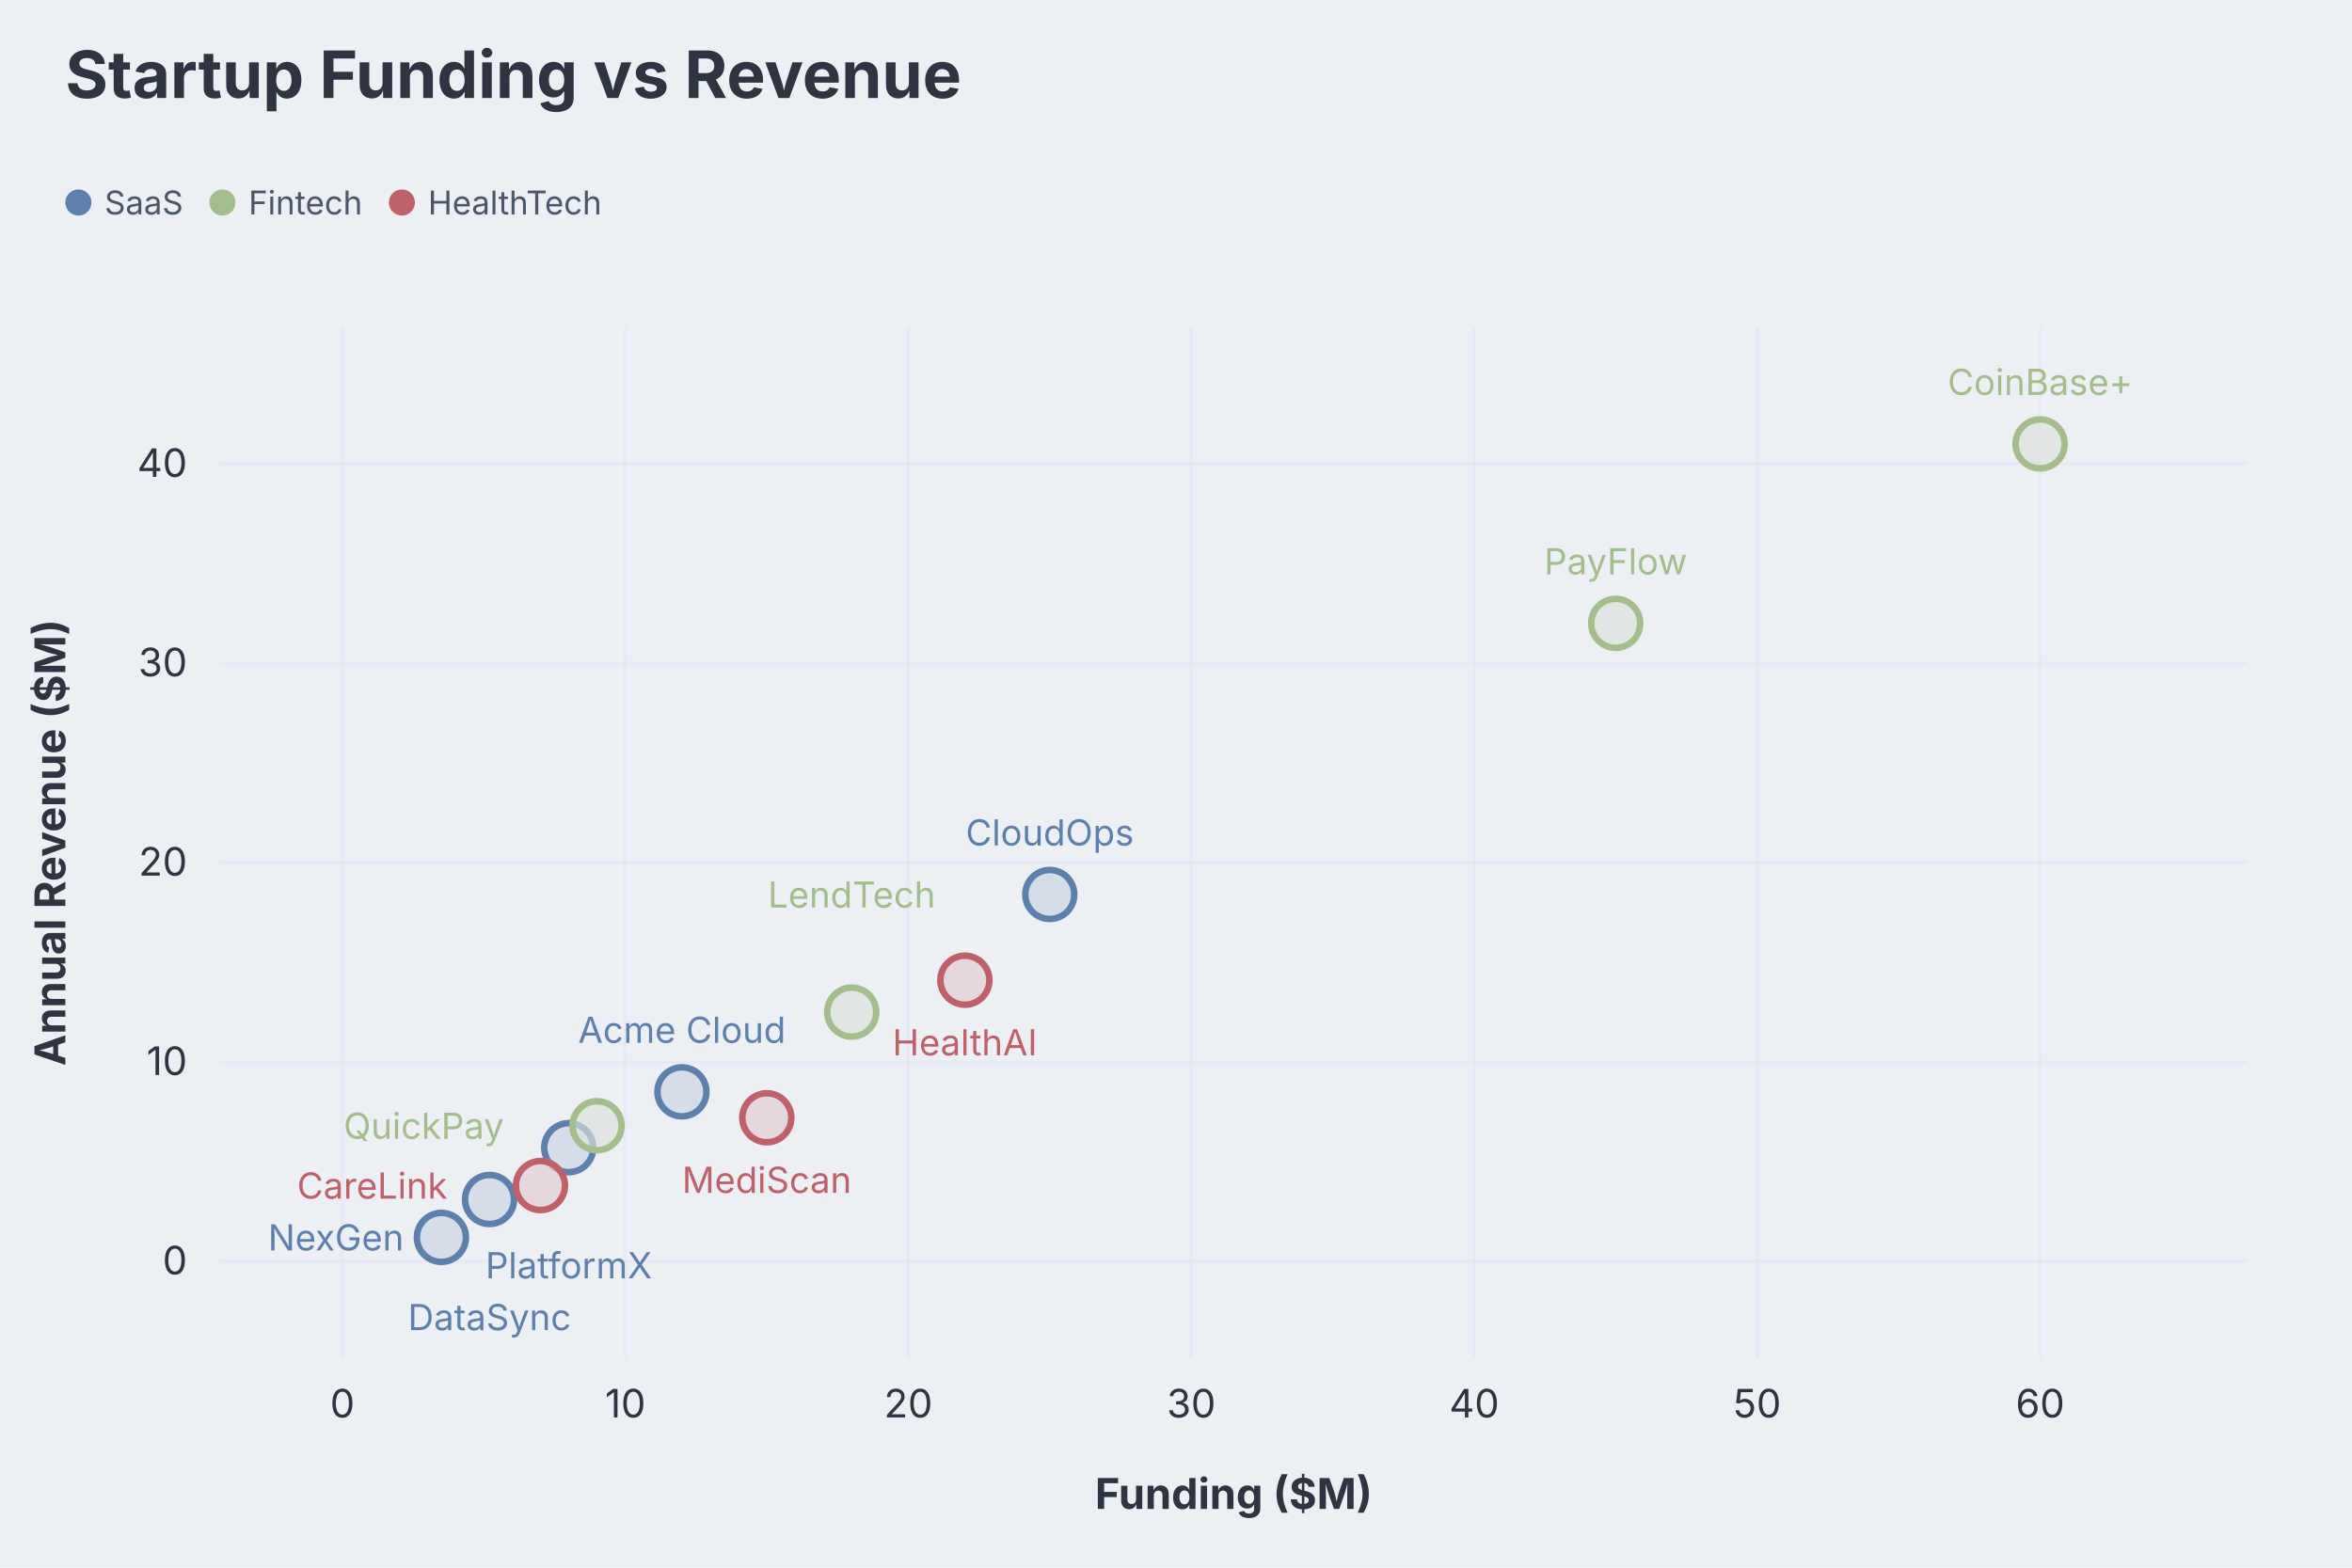
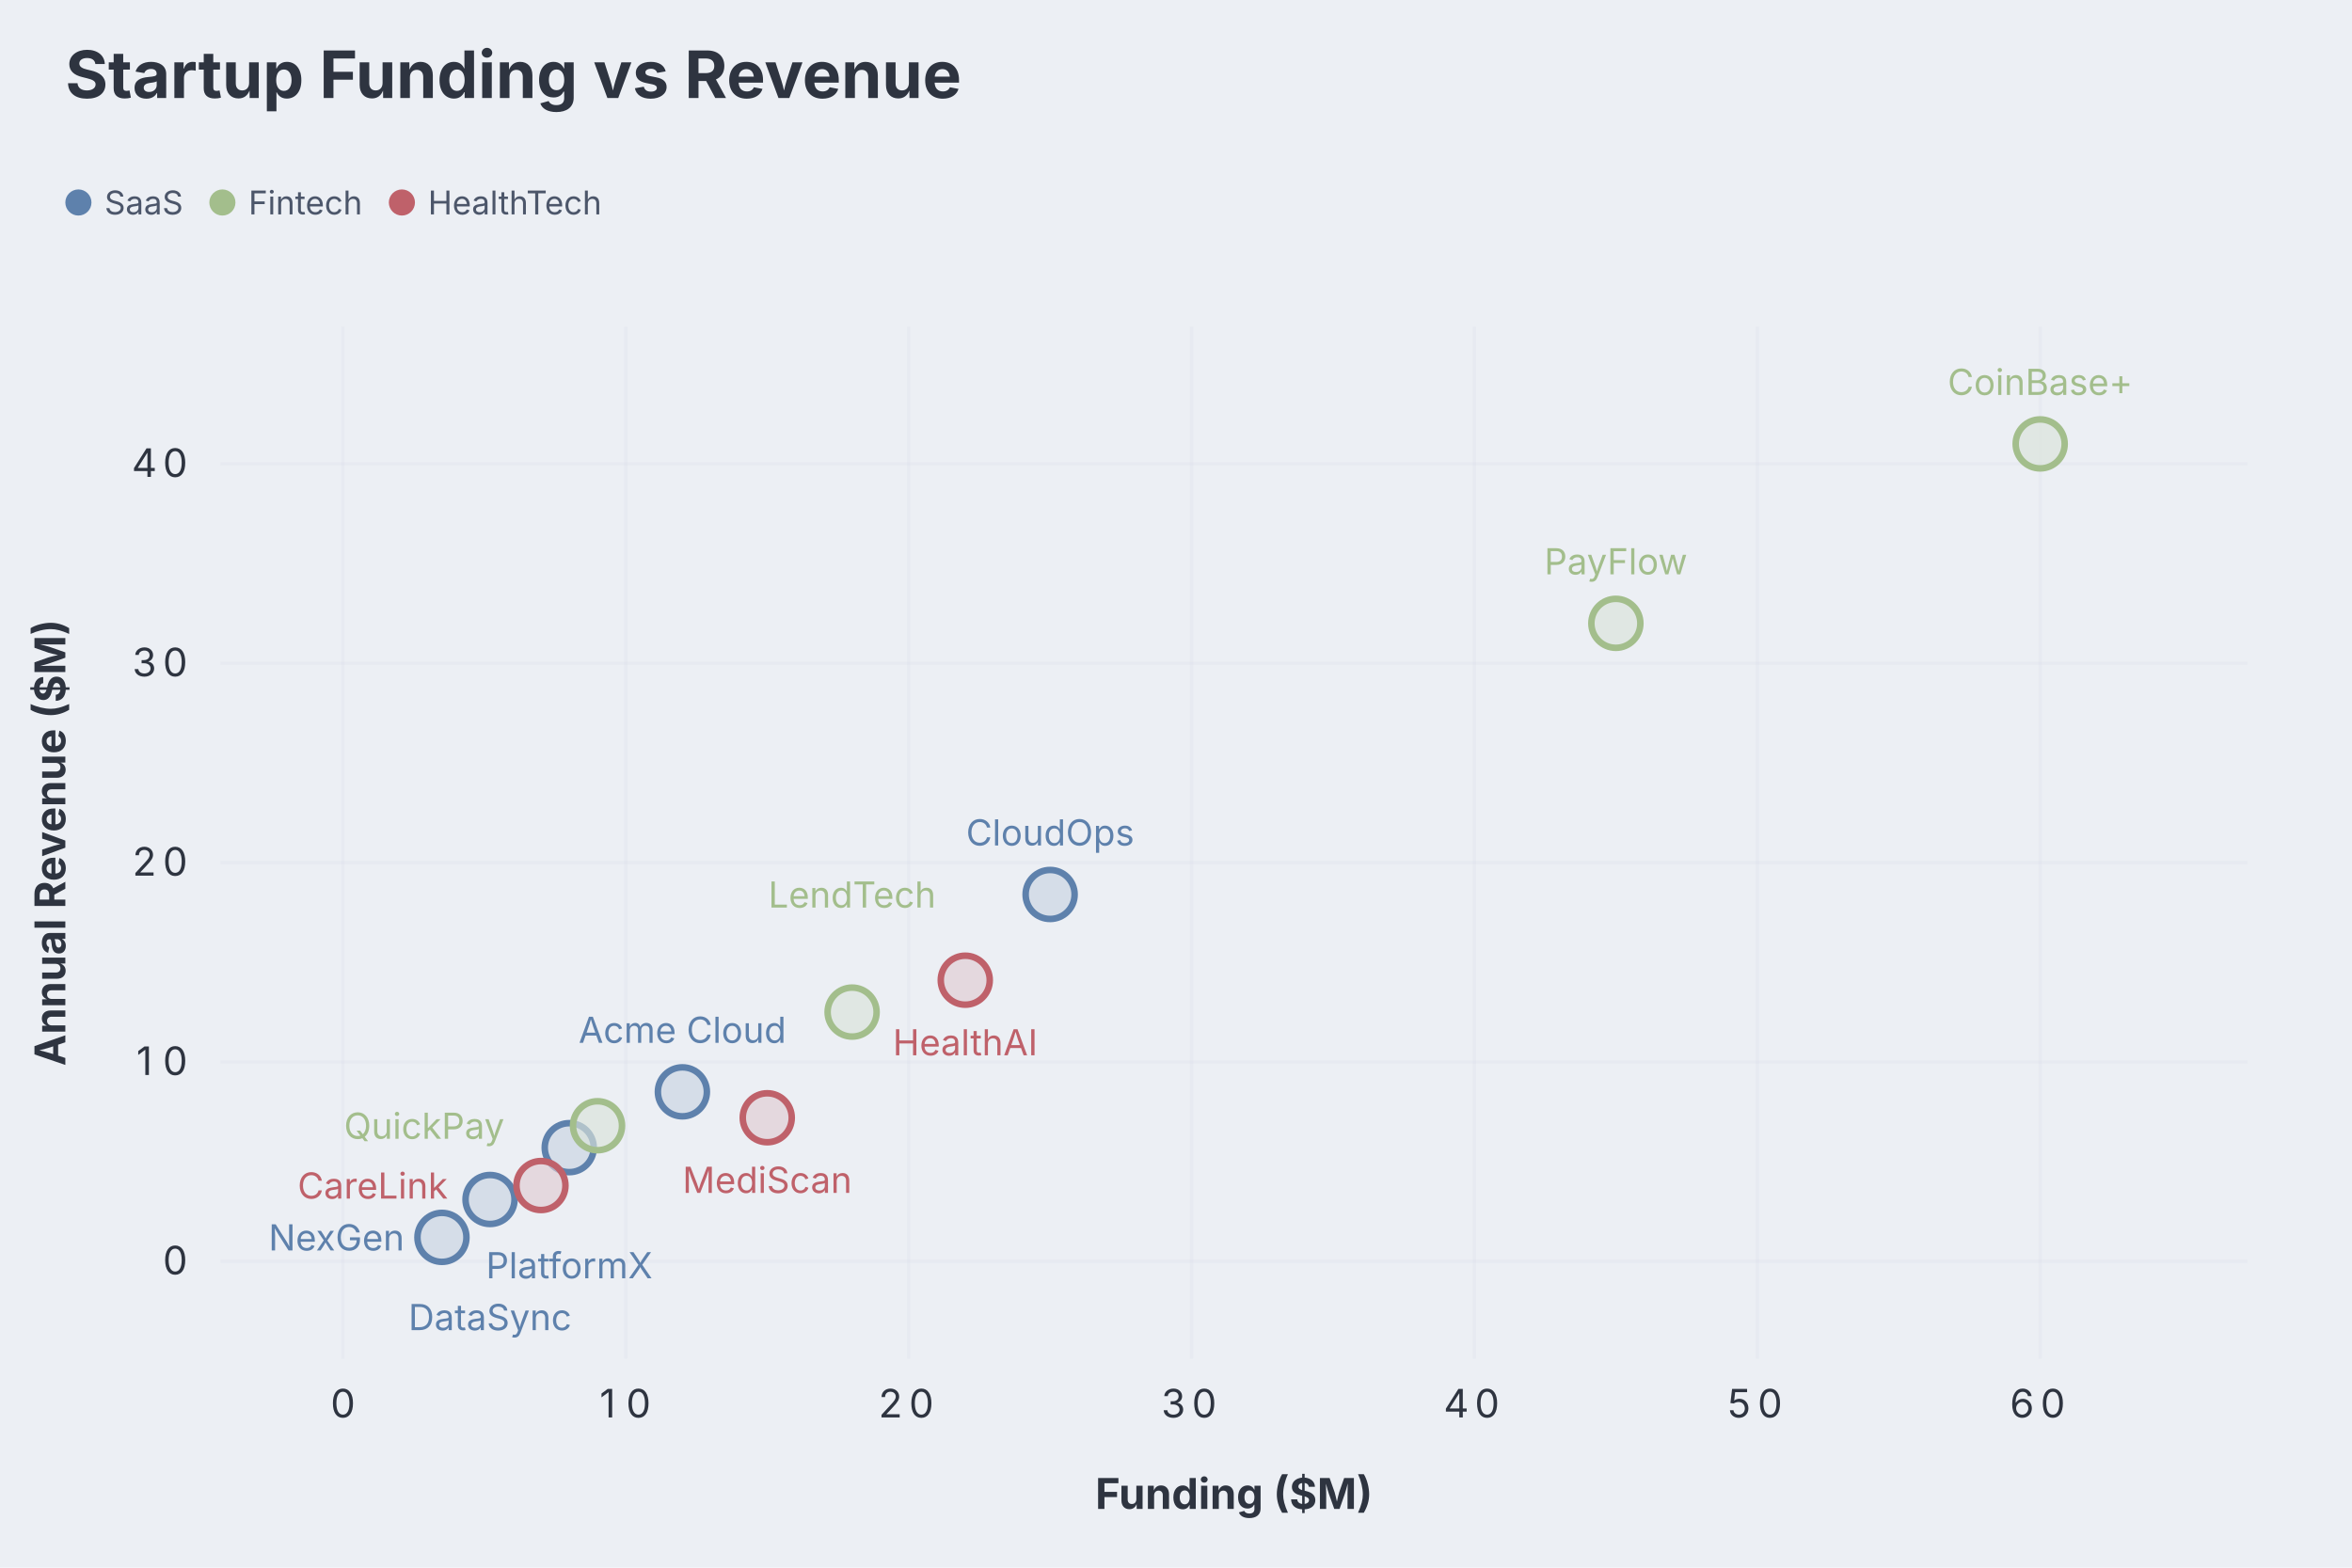
<svg xmlns="http://www.w3.org/2000/svg" aria-describedby="dgmo-desc-907e20f0" role="img" aria-label="Startup Funding vs Revenue — Scatter diagram" width="720" height="480" viewBox="0 0 720 480" style="background: rgb(236, 239, 244); font-family: Inter, system-ui, Avenir, Helvetica, Arial, sans-serif;">
  <style>.dgmo-datum:hover{filter:saturate(1.4) brightness(1.06)}.dgmo-datum{transition:filter .12s ease, opacity .12s ease}@media (hover:hover){svg:has(.dgmo-datum[data-category="SaaS"]:hover) .dgmo-datum:not([data-category="SaaS"]){opacity:0.18}svg:has(.dgmo-datum[data-category="Fintech"]:hover) .dgmo-datum:not([data-category="Fintech"]){opacity:0.18}svg:has(.dgmo-datum[data-category="HealthTech"]:hover) .dgmo-datum:not([data-category="HealthTech"]){opacity:0.18}svg:has([data-legend-entry="saas"]:hover) .dgmo-datum:not([data-category="SaaS"]){opacity:0.18}svg:has(.dgmo-datum[data-category="SaaS"]:hover):has([data-legend-entry="saas"]) [data-legend-entry]:not([data-legend-entry="saas"]){opacity:0.18}svg:has([data-legend-entry="fintech"]:hover) .dgmo-datum:not([data-category="Fintech"]){opacity:0.18}svg:has(.dgmo-datum[data-category="Fintech"]:hover):has([data-legend-entry="fintech"]) [data-legend-entry]:not([data-legend-entry="fintech"]){opacity:0.18}svg:has([data-legend-entry="healthtech"]:hover) .dgmo-datum:not([data-category="HealthTech"]){opacity:0.18}svg:has(.dgmo-datum[data-category="HealthTech"]:hover):has([data-legend-entry="healthtech"]) [data-legend-entry]:not([data-legend-entry="healthtech"]){opacity:0.18}}</style>
  <rect class="dgmo-canvas-bg" x="0" y="0" width="720" height="480" fill="#eceff4" />
  <text class="chart-title" x="20" y="30" text-anchor="start" fill="#2e3440" font-size="20" font-weight="bold" style="cursor: default;" data-line-number="1">Startup Funding vs Revenue</text>
  <g transform="translate(0,48)">
    <g data-frame-legend="" data-dx="20" transform="translate(20,0)">
      <g class="chart-legend" data-legend-active="group" data-legend-left="0" data-legend-right="173.42000000000002">
        <g transform="translate(0,0)" data-legend-group="group">
          <g data-legend-entry="saas" data-series-name="SaaS">
            <rect x="0" y="0" width="44.08" height="28" fill="transparent" />
            <circle cx="4" cy="14" r="4" fill="#5e81ac" />
            <text x="12" y="14" dominant-baseline="central" font-size="10" fill="#4c566a" font-family="Inter, system-ui, Avenir, Helvetica, Arial, sans-serif">SaaS</text>
          </g>
          <g data-legend-entry="fintech" data-series-name="Fintech">
            <rect x="44.08" y="0" width="54.95" height="28" fill="transparent" />
            <circle cx="48.08" cy="14" r="4" fill="#a3be8c" />
            <text x="56.08" y="14" dominant-baseline="central" font-size="10" fill="#4c566a" font-family="Inter, system-ui, Avenir, Helvetica, Arial, sans-serif">Fintech</text>
          </g>
          <g data-legend-entry="healthtech" data-series-name="HealthTech">
            <rect x="99.03" y="0" width="74.39" height="28" fill="transparent" />
            <circle cx="103.03" cy="14" r="4" fill="#bf616a" />
            <text x="111.03" y="14" dominant-baseline="central" font-size="10" fill="#4c566a" font-family="Inter, system-ui, Avenir, Helvetica, Arial, sans-serif">HealthTech</text>
          </g>
        </g>
      </g>
    </g>
  </g>
-   <rect class="dgmo-plot-rect" x="67.324" y="100" width="620.676" height="316" fill="transparent" pointer-events="none" />
-   <line x1="67.324" x2="688" y1="386.188" y2="386.188" stroke="#d8dee9" stroke-opacity="0.25" />
-   <text class="dgmo-tick" x="57.324" y="390.188" text-anchor="end" fill="#2e3440" font-size="12" font-family="Inter, system-ui, Avenir, Helvetica, Arial, sans-serif">0</text>
-   <line x1="67.324" x2="688" y1="325.146" y2="325.146" stroke="#d8dee9" stroke-opacity="0.25" />
-   <text class="dgmo-tick" x="57.324" y="329.146" text-anchor="end" fill="#2e3440" font-size="12" font-family="Inter, system-ui, Avenir, Helvetica, Arial, sans-serif">10</text>
-   <line x1="67.324" x2="688" y1="264.104" y2="264.104" stroke="#d8dee9" stroke-opacity="0.25" />
-   <text class="dgmo-tick" x="57.324" y="268.104" text-anchor="end" fill="#2e3440" font-size="12" font-family="Inter, system-ui, Avenir, Helvetica, Arial, sans-serif">20</text>
-   <line x1="67.324" x2="688" y1="203.062" y2="203.062" stroke="#d8dee9" stroke-opacity="0.25" />
-   <text class="dgmo-tick" x="57.324" y="207.062" text-anchor="end" fill="#2e3440" font-size="12" font-family="Inter, system-ui, Avenir, Helvetica, Arial, sans-serif">30</text>
-   <line x1="67.324" x2="688" y1="142.021" y2="142.021" stroke="#d8dee9" stroke-opacity="0.25" />
-   <text class="dgmo-tick" x="57.324" y="146.021" text-anchor="end" fill="#2e3440" font-size="12" font-family="Inter, system-ui, Avenir, Helvetica, Arial, sans-serif">40</text>
-   <line x1="104.81" x2="104.81" y1="100" y2="416" stroke="#d8dee9" stroke-opacity="0.25" />
-   <text class="dgmo-tick" x="104.81" y="434" text-anchor="middle" fill="#2e3440" font-size="12" font-family="Inter, system-ui, Avenir, Helvetica, Arial, sans-serif">0</text>
-   <line x1="191.43" x2="191.43" y1="100" y2="416" stroke="#d8dee9" stroke-opacity="0.25" />
-   <text class="dgmo-tick" x="191.43" y="434" text-anchor="middle" fill="#2e3440" font-size="12" font-family="Inter, system-ui, Avenir, Helvetica, Arial, sans-serif">10</text>
-   <line x1="278.049" x2="278.049" y1="100" y2="416" stroke="#d8dee9" stroke-opacity="0.25" />
-   <text class="dgmo-tick" x="278.049" y="434" text-anchor="middle" fill="#2e3440" font-size="12" font-family="Inter, system-ui, Avenir, Helvetica, Arial, sans-serif">20</text>
-   <line x1="364.669" x2="364.669" y1="100" y2="416" stroke="#d8dee9" stroke-opacity="0.25" />
-   <text class="dgmo-tick" x="364.669" y="434" text-anchor="middle" fill="#2e3440" font-size="12" font-family="Inter, system-ui, Avenir, Helvetica, Arial, sans-serif">30</text>
-   <line x1="451.289" x2="451.289" y1="100" y2="416" stroke="#d8dee9" stroke-opacity="0.25" />
-   <text class="dgmo-tick" x="451.289" y="434" text-anchor="middle" fill="#2e3440" font-size="12" font-family="Inter, system-ui, Avenir, Helvetica, Arial, sans-serif">40</text>
-   <line x1="537.908" x2="537.908" y1="100" y2="416" stroke="#d8dee9" stroke-opacity="0.25" />
-   <text class="dgmo-tick" x="537.908" y="434" text-anchor="middle" fill="#2e3440" font-size="12" font-family="Inter, system-ui, Avenir, Helvetica, Arial, sans-serif">50</text>
-   <line x1="624.528" x2="624.528" y1="100" y2="416" stroke="#d8dee9" stroke-opacity="0.25" />
-   <text class="dgmo-tick" x="624.528" y="434" text-anchor="middle" fill="#2e3440" font-size="12" font-family="Inter, system-ui, Avenir, Helvetica, Arial, sans-serif">60</text>
-   <circle cx="208.754" cy="334.302" r="7.5" fill="#c9d4e2" fill-opacity="0.65" stroke="#5e81ac" stroke-width="2" class="dgmo-datum" data-line-number="6" data-emph-key="Acme Cloud" data-name="Acme Cloud · SaaS" data-value="(12, 8.5)" data-color="#5e81ac" data-axval-x="12" data-axval-y="8.5" data-category="SaaS" data-series-name="SaaS" />
-   <text class="dgmo-ptlabel" data-line-number="6" x="208.754" y="315.302" text-anchor="middle" dominant-baseline="central" fill="#5e81ac" font-size="11" font-family="Inter, system-ui, Avenir, Helvetica, Arial, sans-serif">Acme Cloud</text>
-   <circle cx="149.852" cy="367.265" r="7.5" fill="#c9d4e2" fill-opacity="0.65" stroke="#5e81ac" stroke-width="2" class="dgmo-datum" data-line-number="7" data-emph-key="DataSync" data-name="DataSync · SaaS" data-value="(5.2, 3.1)" data-color="#5e81ac" data-axval-x="5.2" data-axval-y="3.1" data-category="SaaS" data-series-name="SaaS" />
-   <text class="dgmo-ptlabel" data-line-number="7" x="149.852" y="403.265" text-anchor="middle" dominant-baseline="central" fill="#5e81ac" font-size="11" font-family="Inter, system-ui, Avenir, Helvetica, Arial, sans-serif">DataSync</text>
-   <circle cx="321.359" cy="273.871" r="7.5" fill="#c9d4e2" fill-opacity="0.65" stroke="#5e81ac" stroke-width="2" class="dgmo-datum" data-line-number="8" data-emph-key="CloudOps" data-name="CloudOps · SaaS" data-value="(25, 18.4)" data-color="#5e81ac" data-axval-x="25" data-axval-y="18.4" data-category="SaaS" data-series-name="SaaS" />
-   <text class="dgmo-ptlabel" data-line-number="8" x="321.359" y="254.871" text-anchor="middle" dominant-baseline="central" fill="#5e81ac" font-size="11" font-family="Inter, system-ui, Avenir, Helvetica, Arial, sans-serif">CloudOps</text>
-   <circle cx="174.106" cy="351.394" r="7.5" fill="#c9d4e2" fill-opacity="0.65" stroke="#5e81ac" stroke-width="2" class="dgmo-datum" data-line-number="9" data-emph-key="PlatformX" data-name="PlatformX · SaaS" data-value="(8, 5.7)" data-color="#5e81ac" data-axval-x="8" data-axval-y="5.7" data-category="SaaS" data-series-name="SaaS" />
-   <text class="dgmo-ptlabel" data-line-number="9" x="174.106" y="387.394" text-anchor="middle" dominant-baseline="central" fill="#5e81ac" font-size="11" font-family="Inter, system-ui, Avenir, Helvetica, Arial, sans-serif">PlatformX</text>
-   <circle cx="135.127" cy="378.863" r="7.5" fill="#c9d4e2" fill-opacity="0.65" stroke="#5e81ac" stroke-width="2" class="dgmo-datum" data-line-number="10" data-emph-key="NexGen" data-name="NexGen · SaaS" data-value="(3.5, 1.2)" data-color="#5e81ac" data-axval-x="3.5" data-axval-y="1.2" data-category="SaaS" data-series-name="SaaS" />
-   <text class="dgmo-ptlabel" data-line-number="10" x="123.627" y="378.863" text-anchor="end" dominant-baseline="central" fill="#5e81ac" font-size="11" font-family="Inter, system-ui, Avenir, Helvetica, Arial, sans-serif">NexGen</text>
-   <circle cx="494.599" cy="190.854" r="7.5" fill="#dae3da" fill-opacity="0.65" stroke="#a3be8c" stroke-width="2" class="dgmo-datum" data-line-number="13" data-emph-key="PayFlow" data-name="PayFlow · Fintech" data-value="(45, 32)" data-color="#a3be8c" data-axval-x="45" data-axval-y="32" data-category="Fintech" data-series-name="Fintech" />
-   <text class="dgmo-ptlabel" data-line-number="13" x="494.599" y="171.854" text-anchor="middle" dominant-baseline="central" fill="#a3be8c" font-size="11" font-family="Inter, system-ui, Avenir, Helvetica, Arial, sans-serif">PayFlow</text>
-   <circle cx="260.725" cy="309.885" r="7.5" fill="#dae3da" fill-opacity="0.65" stroke="#a3be8c" stroke-width="2" class="dgmo-datum" data-line-number="14" data-emph-key="LendTech" data-name="LendTech · Fintech" data-value="(18, 12.5)" data-color="#a3be8c" data-axval-x="18" data-axval-y="12.5" data-category="Fintech" data-series-name="Fintech" />
-   <text class="dgmo-ptlabel" data-line-number="14" x="260.725" y="273.885" text-anchor="middle" dominant-baseline="central" fill="#a3be8c" font-size="11" font-family="Inter, system-ui, Avenir, Helvetica, Arial, sans-serif">LendTech</text>
-   <circle cx="624.528" cy="135.917" r="7.5" fill="#dae3da" fill-opacity="0.65" stroke="#a3be8c" stroke-width="2" class="dgmo-datum" data-line-number="15" data-emph-key="CoinBase+" data-name="CoinBase+ · Fintech" data-value="(60, 41)" data-color="#a3be8c" data-axval-x="60" data-axval-y="41" data-category="Fintech" data-series-name="Fintech" />
-   <text class="dgmo-ptlabel" data-line-number="15" x="624.528" y="116.917" text-anchor="middle" dominant-baseline="central" fill="#a3be8c" font-size="11" font-family="Inter, system-ui, Avenir, Helvetica, Arial, sans-serif">CoinBase+</text>
-   <circle cx="182.768" cy="344.679" r="7.5" fill="#dae3da" fill-opacity="0.65" stroke="#a3be8c" stroke-width="2" class="dgmo-datum" data-line-number="16" data-emph-key="QuickPay" data-name="QuickPay · Fintech" data-value="(9, 6.8)" data-color="#a3be8c" data-axval-x="9" data-axval-y="6.8" data-category="Fintech" data-series-name="Fintech" />
-   <text class="dgmo-ptlabel" data-line-number="16" x="154.268" y="344.679" text-anchor="end" dominant-baseline="central" fill="#a3be8c" font-size="11" font-family="Inter, system-ui, Avenir, Helvetica, Arial, sans-serif">QuickPay</text>
-   <circle cx="234.739" cy="342.238" r="7.5" fill="#e1ccd2" fill-opacity="0.65" stroke="#bf616a" stroke-width="2" class="dgmo-datum" data-line-number="19" data-emph-key="MediScan" data-name="MediScan · HealthTech" data-value="(15, 7.2)" data-color="#bf616a" data-axval-x="15" data-axval-y="7.2" data-category="HealthTech" data-series-name="HealthTech" />
-   <text class="dgmo-ptlabel" data-line-number="19" x="234.739" y="361.238" text-anchor="middle" dominant-baseline="central" fill="#bf616a" font-size="11" font-family="Inter, system-ui, Avenir, Helvetica, Arial, sans-serif">MediScan</text>
-   <circle cx="295.373" cy="300.119" r="7.5" fill="#e1ccd2" fill-opacity="0.65" stroke="#bf616a" stroke-width="2" class="dgmo-datum" data-line-number="20" data-emph-key="HealthAI" data-name="HealthAI · HealthTech" data-value="(22, 14.1)" data-color="#bf616a" data-axval-x="22" data-axval-y="14.1" data-category="HealthTech" data-series-name="HealthTech" />
-   <text class="dgmo-ptlabel" data-line-number="20" x="295.373" y="319.119" text-anchor="middle" dominant-baseline="central" fill="#bf616a" font-size="11" font-family="Inter, system-ui, Avenir, Helvetica, Arial, sans-serif">HealthAI</text>
-   <circle cx="165.444" cy="362.992" r="7.5" fill="#e1ccd2" fill-opacity="0.65" stroke="#bf616a" stroke-width="2" class="dgmo-datum" data-line-number="21" data-emph-key="CareLink" data-name="CareLink · HealthTech" data-value="(7, 3.8)" data-color="#bf616a" data-axval-x="7" data-axval-y="3.8" data-category="HealthTech" data-series-name="HealthTech" />
-   <text class="dgmo-ptlabel" data-line-number="21" x="136.944" y="362.992" text-anchor="end" dominant-baseline="central" fill="#bf616a" font-size="11" font-family="Inter, system-ui, Avenir, Helvetica, Arial, sans-serif">CareLink</text>
-   <text x="377.662" y="462" text-anchor="middle" fill="#2e3440" font-size="13" font-family="Inter, system-ui, Avenir, Helvetica, Arial, sans-serif" font-weight="bold">Funding ($M)</text>
+   <rect class="dgmo-plot-rect" x="67.504" y="100" width="620.496" height="316" fill="transparent" pointer-events="none" />
+   <line x1="67.504" x2="688" y1="386.188" y2="386.188" stroke="#d8dee9" stroke-opacity="0.25" />
+   <text class="dgmo-tick" x="53.628" y="390.188" text-anchor="middle" fill="#2e3440" font-size="12" font-family="Inter, system-ui, Avenir, Helvetica, Arial, sans-serif">
+     <tspan x="53.63">0</tspan>
+   </text>
+   <line x1="67.504" x2="688" y1="325.146" y2="325.146" stroke="#d8dee9" stroke-opacity="0.25" />
+   <text class="dgmo-tick" x="49.752" y="329.146" text-anchor="middle" fill="#2e3440" font-size="12" font-family="Inter, system-ui, Avenir, Helvetica, Arial, sans-serif">
+     <tspan x="45.88">1</tspan>
+     <tspan x="53.63">0</tspan>
+   </text>
+   <line x1="67.504" x2="688" y1="264.104" y2="264.104" stroke="#d8dee9" stroke-opacity="0.25" />
+   <text class="dgmo-tick" x="49.752" y="268.104" text-anchor="middle" fill="#2e3440" font-size="12" font-family="Inter, system-ui, Avenir, Helvetica, Arial, sans-serif">
+     <tspan x="45.88">2</tspan>
+     <tspan x="53.63">0</tspan>
+   </text>
+   <line x1="67.504" x2="688" y1="203.062" y2="203.062" stroke="#d8dee9" stroke-opacity="0.25" />
+   <text class="dgmo-tick" x="49.752" y="207.062" text-anchor="middle" fill="#2e3440" font-size="12" font-family="Inter, system-ui, Avenir, Helvetica, Arial, sans-serif">
+     <tspan x="45.88">3</tspan>
+     <tspan x="53.63">0</tspan>
+   </text>
+   <line x1="67.504" x2="688" y1="142.021" y2="142.021" stroke="#d8dee9" stroke-opacity="0.25" />
+   <text class="dgmo-tick" x="49.752" y="146.021" text-anchor="middle" fill="#2e3440" font-size="12" font-family="Inter, system-ui, Avenir, Helvetica, Arial, sans-serif">
+     <tspan x="45.88">4</tspan>
+     <tspan x="53.63">0</tspan>
+   </text>
+   <line x1="104.982" x2="104.982" y1="100" y2="416" stroke="#d8dee9" stroke-opacity="0.25" />
+   <text class="dgmo-tick" x="104.982" y="434" text-anchor="middle" fill="#2e3440" font-size="12" font-family="Inter, system-ui, Avenir, Helvetica, Arial, sans-serif">
+     <tspan x="104.98">0</tspan>
+   </text>
+   <line x1="191.576" x2="191.576" y1="100" y2="416" stroke="#d8dee9" stroke-opacity="0.25" />
+   <text class="dgmo-tick" x="191.576" y="434" text-anchor="middle" fill="#2e3440" font-size="12" font-family="Inter, system-ui, Avenir, Helvetica, Arial, sans-serif">
+     <tspan x="187.7">1</tspan>
+     <tspan x="195.45">0</tspan>
+   </text>
+   <line x1="278.169" x2="278.169" y1="100" y2="416" stroke="#d8dee9" stroke-opacity="0.25" />
+   <text class="dgmo-tick" x="278.169" y="434" text-anchor="middle" fill="#2e3440" font-size="12" font-family="Inter, system-ui, Avenir, Helvetica, Arial, sans-serif">
+     <tspan x="274.29">2</tspan>
+     <tspan x="282.05">0</tspan>
+   </text>
+   <line x1="364.763" x2="364.763" y1="100" y2="416" stroke="#d8dee9" stroke-opacity="0.25" />
+   <text class="dgmo-tick" x="364.763" y="434" text-anchor="middle" fill="#2e3440" font-size="12" font-family="Inter, system-ui, Avenir, Helvetica, Arial, sans-serif">
+     <tspan x="360.89">3</tspan>
+     <tspan x="368.64">0</tspan>
+   </text>
+   <line x1="451.357" x2="451.357" y1="100" y2="416" stroke="#d8dee9" stroke-opacity="0.25" />
+   <text class="dgmo-tick" x="451.357" y="434" text-anchor="middle" fill="#2e3440" font-size="12" font-family="Inter, system-ui, Avenir, Helvetica, Arial, sans-serif">
+     <tspan x="447.48">4</tspan>
+     <tspan x="455.23">0</tspan>
+   </text>
+   <line x1="537.95" x2="537.95" y1="100" y2="416" stroke="#d8dee9" stroke-opacity="0.25" />
+   <text class="dgmo-tick" x="537.95" y="434" text-anchor="middle" fill="#2e3440" font-size="12" font-family="Inter, system-ui, Avenir, Helvetica, Arial, sans-serif">
+     <tspan x="534.07">5</tspan>
+     <tspan x="541.83">0</tspan>
+   </text>
+   <line x1="624.544" x2="624.544" y1="100" y2="416" stroke="#d8dee9" stroke-opacity="0.25" />
+   <text class="dgmo-tick" x="624.544" y="434" text-anchor="middle" fill="#2e3440" font-size="12" font-family="Inter, system-ui, Avenir, Helvetica, Arial, sans-serif">
+     <tspan x="620.67">6</tspan>
+     <tspan x="628.42">0</tspan>
+   </text>
+   <circle cx="208.894" cy="334.302" r="7.5" fill="#c9d4e2" fill-opacity="0.65" stroke="#5e81ac" stroke-width="2" class="dgmo-datum" data-line-number="6" data-emph-key="Acme Cloud" data-name="Acme Cloud · SaaS" data-value="(12, 8.5)" data-color="#5e81ac" data-axval-x="12" data-axval-y="8.5" data-category="SaaS" data-series-name="SaaS" />
+   <text class="dgmo-ptlabel" data-line-number="6" x="208.894" y="315.302" text-anchor="middle" dominant-baseline="central" fill="#5e81ac" font-size="11" font-family="Inter, system-ui, Avenir, Helvetica, Arial, sans-serif">Acme Cloud</text>
+   <circle cx="150.011" cy="367.265" r="7.5" fill="#c9d4e2" fill-opacity="0.65" stroke="#5e81ac" stroke-width="2" class="dgmo-datum" data-line-number="7" data-emph-key="DataSync" data-name="DataSync · SaaS" data-value="(5.2, 3.1)" data-color="#5e81ac" data-axval-x="5.2" data-axval-y="3.1" data-category="SaaS" data-series-name="SaaS" />
+   <text class="dgmo-ptlabel" data-line-number="7" x="150.011" y="403.265" text-anchor="middle" dominant-baseline="central" fill="#5e81ac" font-size="11" font-family="Inter, system-ui, Avenir, Helvetica, Arial, sans-serif">DataSync</text>
+   <circle cx="321.466" cy="273.871" r="7.5" fill="#c9d4e2" fill-opacity="0.65" stroke="#5e81ac" stroke-width="2" class="dgmo-datum" data-line-number="8" data-emph-key="CloudOps" data-name="CloudOps · SaaS" data-value="(25, 18.4)" data-color="#5e81ac" data-axval-x="25" data-axval-y="18.4" data-category="SaaS" data-series-name="SaaS" />
+   <text class="dgmo-ptlabel" data-line-number="8" x="321.466" y="254.871" text-anchor="middle" dominant-baseline="central" fill="#5e81ac" font-size="11" font-family="Inter, system-ui, Avenir, Helvetica, Arial, sans-serif">CloudOps</text>
+   <circle cx="174.257" cy="351.394" r="7.5" fill="#c9d4e2" fill-opacity="0.65" stroke="#5e81ac" stroke-width="2" class="dgmo-datum" data-line-number="9" data-emph-key="PlatformX" data-name="PlatformX · SaaS" data-value="(8, 5.7)" data-color="#5e81ac" data-axval-x="8" data-axval-y="5.7" data-category="SaaS" data-series-name="SaaS" />
+   <text class="dgmo-ptlabel" data-line-number="9" x="174.257" y="387.394" text-anchor="middle" dominant-baseline="central" fill="#5e81ac" font-size="11" font-family="Inter, system-ui, Avenir, Helvetica, Arial, sans-serif">PlatformX</text>
+   <circle cx="135.29" cy="378.863" r="7.5" fill="#c9d4e2" fill-opacity="0.65" stroke="#5e81ac" stroke-width="2" class="dgmo-datum" data-line-number="10" data-emph-key="NexGen" data-name="NexGen · SaaS" data-value="(3.5, 1.2)" data-color="#5e81ac" data-axval-x="3.5" data-axval-y="1.2" data-category="SaaS" data-series-name="SaaS" />
+   <text class="dgmo-ptlabel" data-line-number="10" x="123.79" y="378.863" text-anchor="end" dominant-baseline="central" fill="#5e81ac" font-size="11" font-family="Inter, system-ui, Avenir, Helvetica, Arial, sans-serif">NexGen</text>
+   <circle cx="494.653" cy="190.854" r="7.5" fill="#dae3da" fill-opacity="0.65" stroke="#a3be8c" stroke-width="2" class="dgmo-datum" data-line-number="13" data-emph-key="PayFlow" data-name="PayFlow · Fintech" data-value="(45, 32)" data-color="#a3be8c" data-axval-x="45" data-axval-y="32" data-category="Fintech" data-series-name="Fintech" />
+   <text class="dgmo-ptlabel" data-line-number="13" x="494.653" y="171.854" text-anchor="middle" dominant-baseline="central" fill="#a3be8c" font-size="11" font-family="Inter, system-ui, Avenir, Helvetica, Arial, sans-serif">PayFlow</text>
+   <circle cx="260.851" cy="309.885" r="7.5" fill="#dae3da" fill-opacity="0.65" stroke="#a3be8c" stroke-width="2" class="dgmo-datum" data-line-number="14" data-emph-key="LendTech" data-name="LendTech · Fintech" data-value="(18, 12.5)" data-color="#a3be8c" data-axval-x="18" data-axval-y="12.5" data-category="Fintech" data-series-name="Fintech" />
+   <text class="dgmo-ptlabel" data-line-number="14" x="260.851" y="273.885" text-anchor="middle" dominant-baseline="central" fill="#a3be8c" font-size="11" font-family="Inter, system-ui, Avenir, Helvetica, Arial, sans-serif">LendTech</text>
+   <circle cx="624.544" cy="135.917" r="7.5" fill="#dae3da" fill-opacity="0.65" stroke="#a3be8c" stroke-width="2" class="dgmo-datum" data-line-number="15" data-emph-key="CoinBase+" data-name="CoinBase+ · Fintech" data-value="(60, 41)" data-color="#a3be8c" data-axval-x="60" data-axval-y="41" data-category="Fintech" data-series-name="Fintech" />
+   <text class="dgmo-ptlabel" data-line-number="15" x="624.544" y="116.917" text-anchor="middle" dominant-baseline="central" fill="#a3be8c" font-size="11" font-family="Inter, system-ui, Avenir, Helvetica, Arial, sans-serif">CoinBase+</text>
+   <circle cx="182.916" cy="344.679" r="7.5" fill="#dae3da" fill-opacity="0.65" stroke="#a3be8c" stroke-width="2" class="dgmo-datum" data-line-number="16" data-emph-key="QuickPay" data-name="QuickPay · Fintech" data-value="(9, 6.8)" data-color="#a3be8c" data-axval-x="9" data-axval-y="6.8" data-category="Fintech" data-series-name="Fintech" />
+   <text class="dgmo-ptlabel" data-line-number="16" x="154.416" y="344.679" text-anchor="end" dominant-baseline="central" fill="#a3be8c" font-size="11" font-family="Inter, system-ui, Avenir, Helvetica, Arial, sans-serif">QuickPay</text>
+   <circle cx="234.873" cy="342.238" r="7.5" fill="#e1ccd2" fill-opacity="0.65" stroke="#bf616a" stroke-width="2" class="dgmo-datum" data-line-number="19" data-emph-key="MediScan" data-name="MediScan · HealthTech" data-value="(15, 7.2)" data-color="#bf616a" data-axval-x="15" data-axval-y="7.2" data-category="HealthTech" data-series-name="HealthTech" />
+   <text class="dgmo-ptlabel" data-line-number="19" x="234.873" y="361.238" text-anchor="middle" dominant-baseline="central" fill="#bf616a" font-size="11" font-family="Inter, system-ui, Avenir, Helvetica, Arial, sans-serif">MediScan</text>
+   <circle cx="295.488" cy="300.119" r="7.5" fill="#e1ccd2" fill-opacity="0.65" stroke="#bf616a" stroke-width="2" class="dgmo-datum" data-line-number="20" data-emph-key="HealthAI" data-name="HealthAI · HealthTech" data-value="(22, 14.1)" data-color="#bf616a" data-axval-x="22" data-axval-y="14.1" data-category="HealthTech" data-series-name="HealthTech" />
+   <text class="dgmo-ptlabel" data-line-number="20" x="295.488" y="319.119" text-anchor="middle" dominant-baseline="central" fill="#bf616a" font-size="11" font-family="Inter, system-ui, Avenir, Helvetica, Arial, sans-serif">HealthAI</text>
+   <circle cx="165.598" cy="362.992" r="7.5" fill="#e1ccd2" fill-opacity="0.65" stroke="#bf616a" stroke-width="2" class="dgmo-datum" data-line-number="21" data-emph-key="CareLink" data-name="CareLink · HealthTech" data-value="(7, 3.8)" data-color="#bf616a" data-axval-x="7" data-axval-y="3.8" data-category="HealthTech" data-series-name="HealthTech" />
+   <text class="dgmo-ptlabel" data-line-number="21" x="137.098" y="362.992" text-anchor="end" dominant-baseline="central" fill="#bf616a" font-size="11" font-family="Inter, system-ui, Avenir, Helvetica, Arial, sans-serif">CareLink</text>
+   <text x="377.752" y="462" text-anchor="middle" fill="#2e3440" font-size="13" font-family="Inter, system-ui, Avenir, Helvetica, Arial, sans-serif" font-weight="bold">Funding ($M)</text>
  <text transform="translate(20,258) rotate(-90)" text-anchor="middle" fill="#2e3440" font-size="13" font-family="Inter, system-ui, Avenir, Helvetica, Arial, sans-serif" font-weight="bold">Annual Revenue ($M)</text>
</svg>
